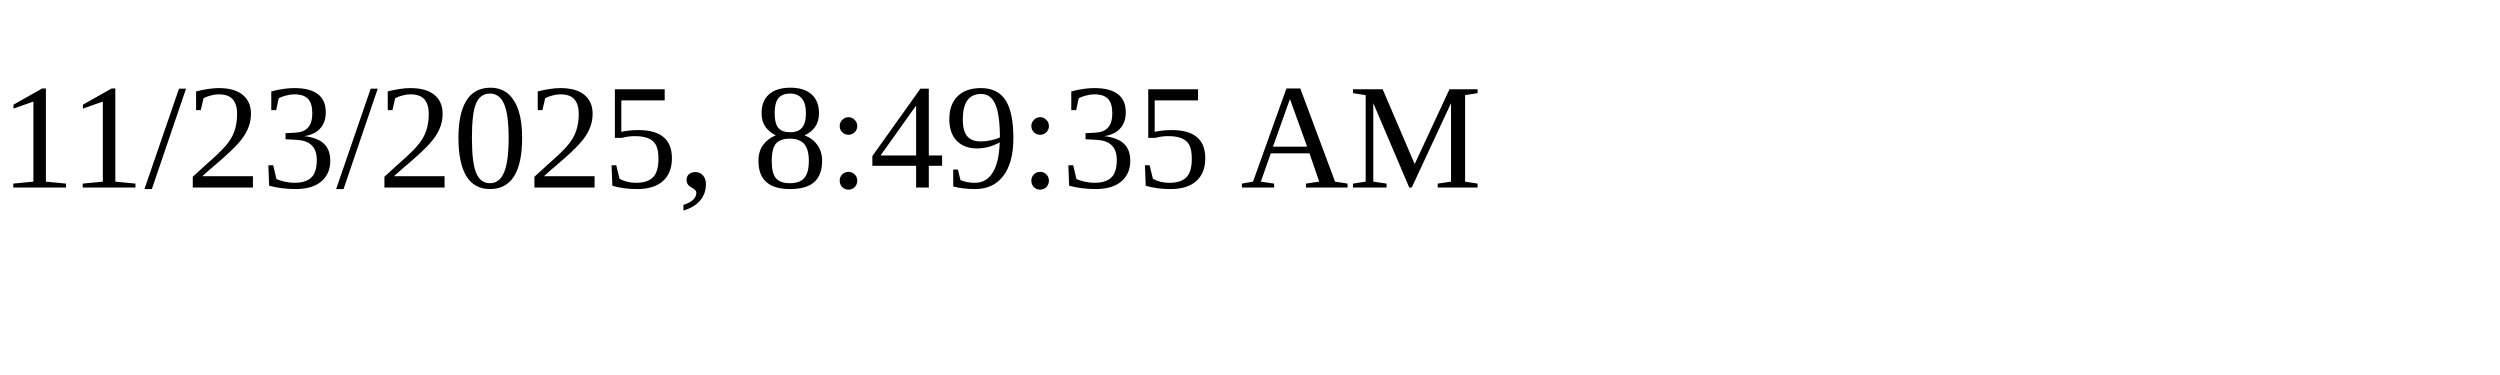
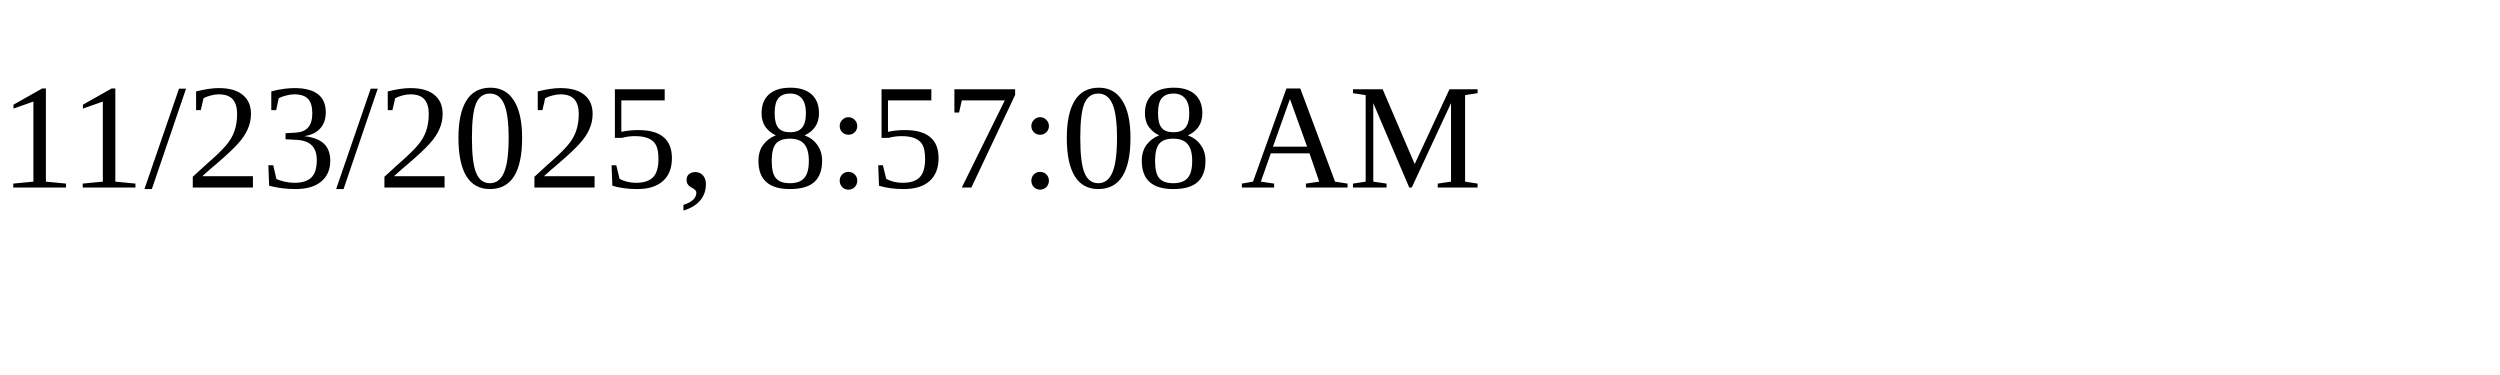
<svg xmlns="http://www.w3.org/2000/svg" height="30" width="200">
-   <text x="0" y="15">11/23/2025, 8:49:35 AM</text>
+   <text x="0" y="15">11/23/2025, 8:57:08 AM</text>
</svg>
